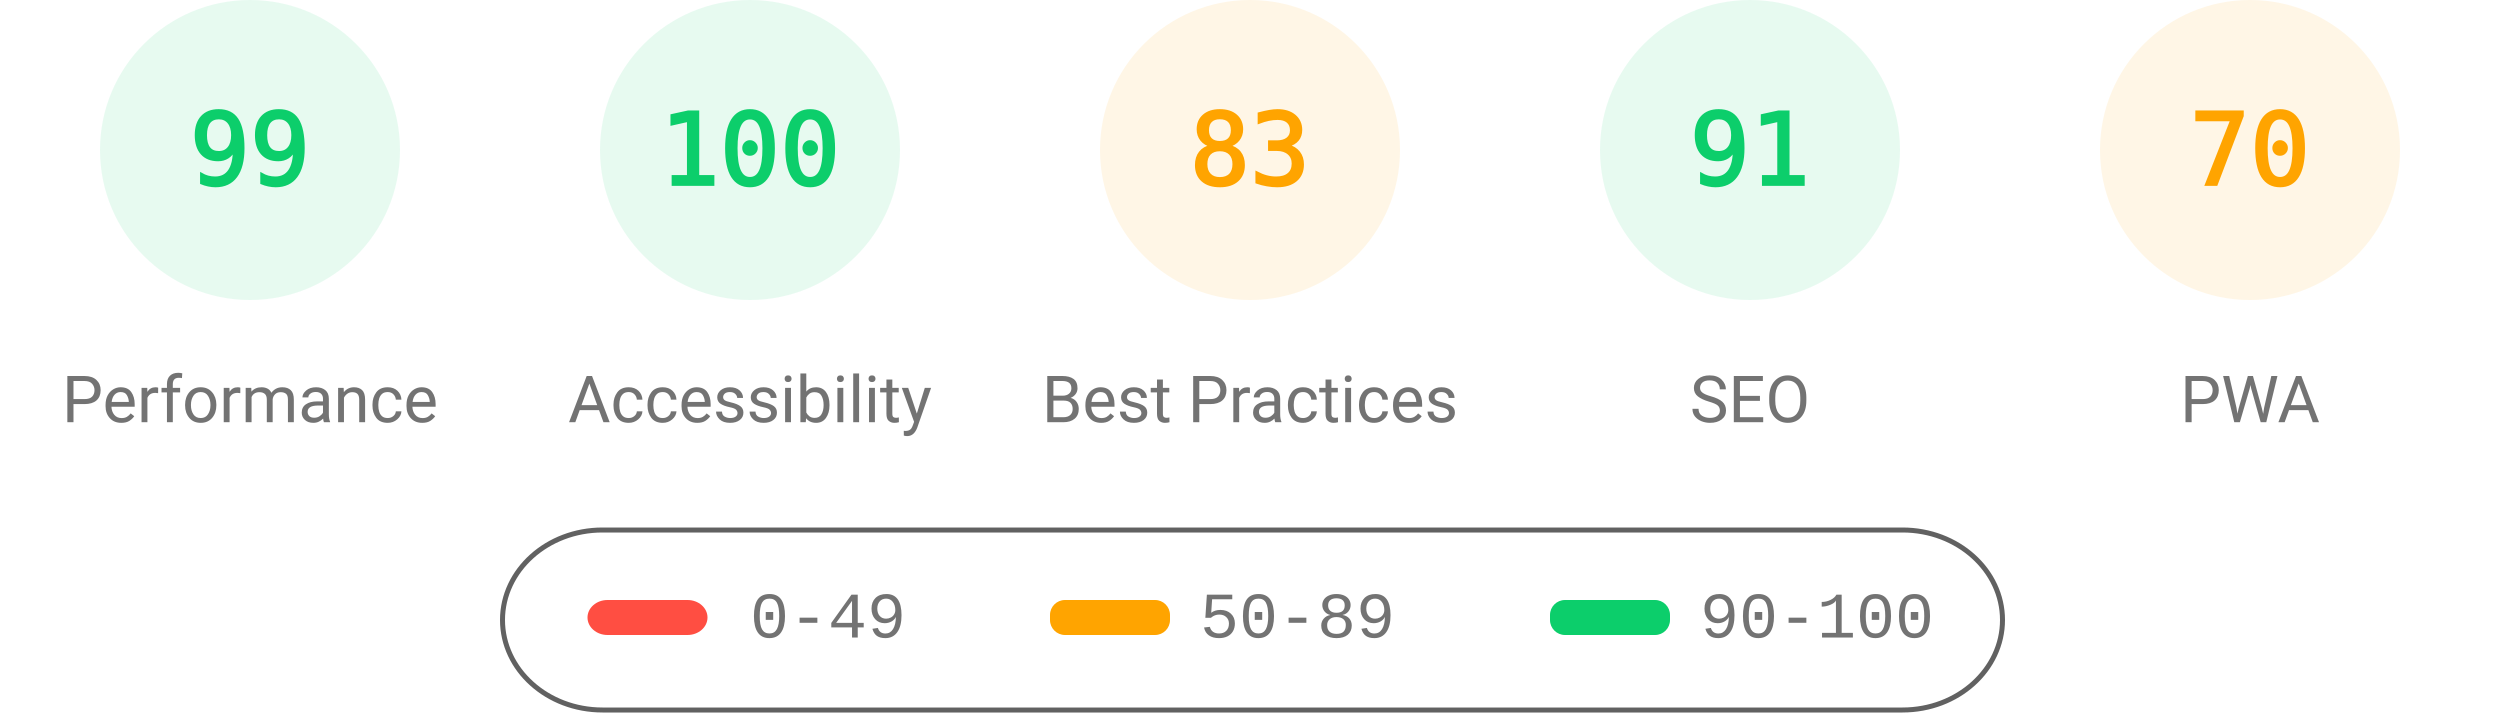
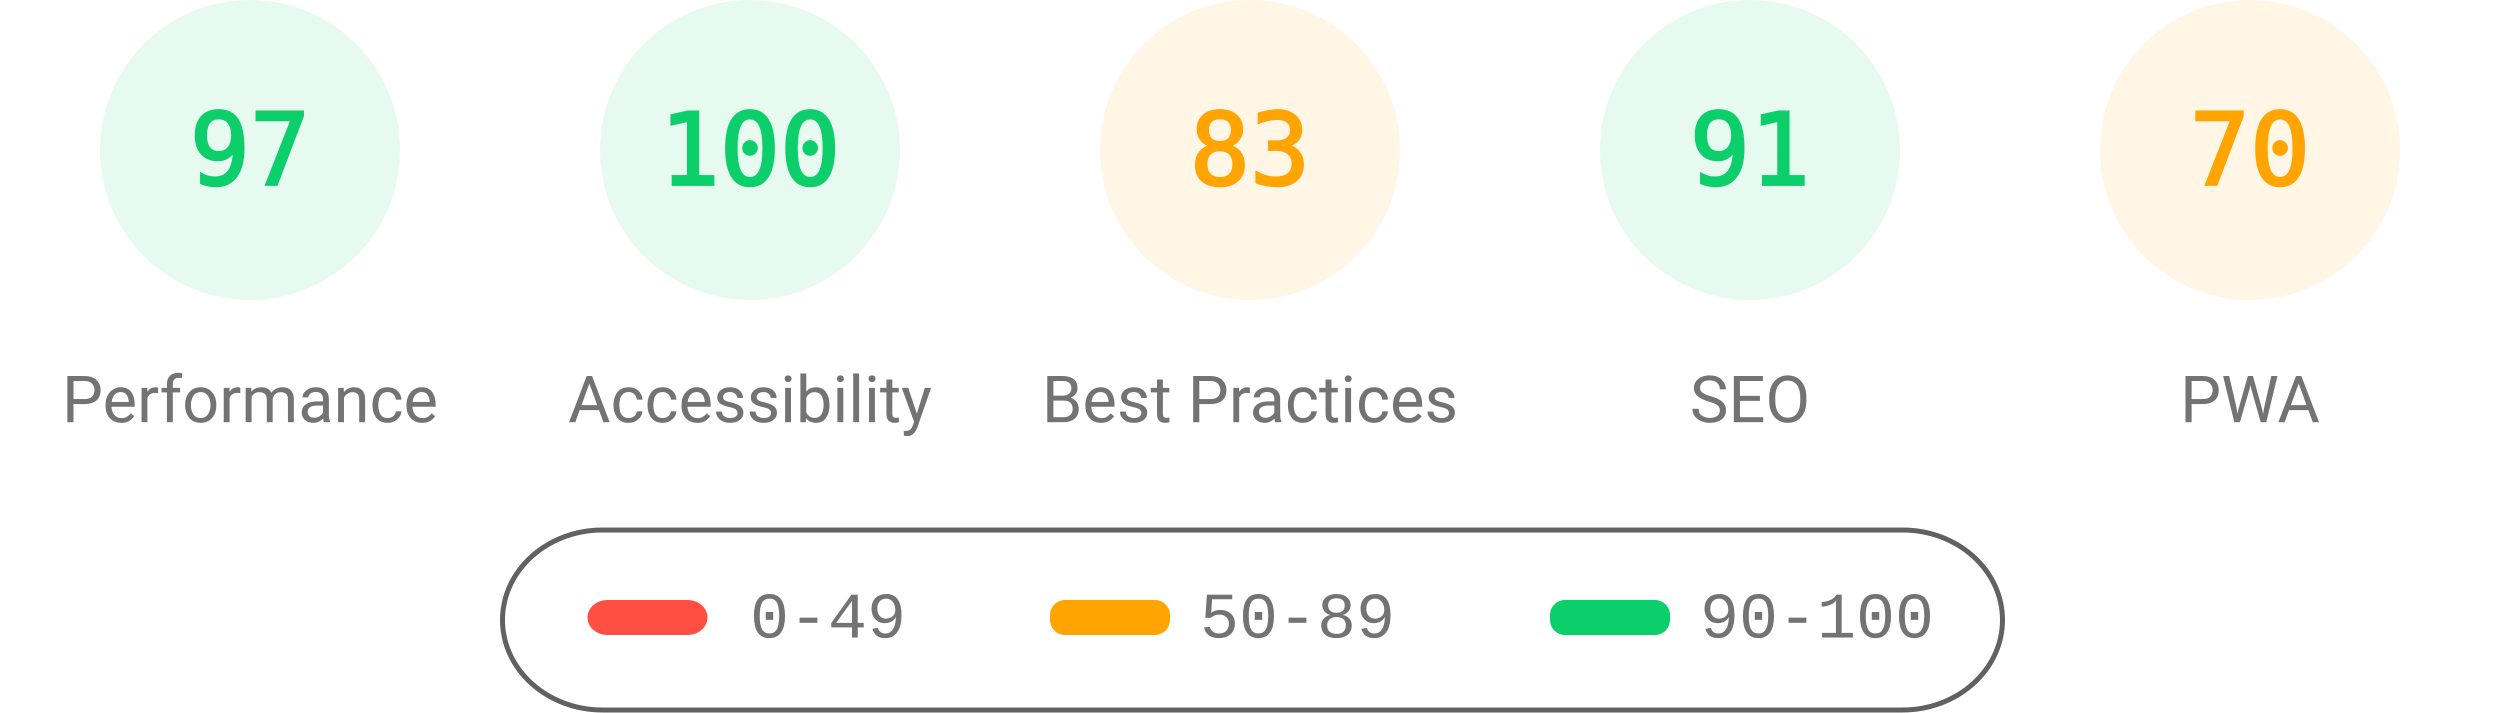
<svg xmlns="http://www.w3.org/2000/svg" fill="none" width="1000" height="285">
  <style>.gauge-base{opacity:.1}.gauge-arc{fill:none;animation-delay:250ms;stroke-linecap:round;transform:rotate(-90deg);transform-origin:100px 60px;animation:load-gauge 1s ease forwards}.guage-text{font-size:40px;font-family:monospace;text-align:center}.guage-red{color:#ff4e42;fill:#ff4e42;stroke:#ff4e42}.guage-orange{color:#ffa400;fill:#ffa400;stroke:#ffa400}.guage-green{color:#0cce6b;fill:#0cce6b;stroke:#0cce6b}.guage-undefined{color:#5c5c5c;fill:#5c5c5c;stroke:#5c5c5c}.guage-title{color:#737373;fill:#737373;stroke:none;font-size:26px;line-height:26px;font-family:Roboto,Halvetica,Arial,sans-serif}@keyframes load-gauge{from{stroke-dasharray:0 352.858}}</style>
  <svg class="guage-div guage-perf guage-green" viewBox="0 0 200 200" width="200" height="200">
    <circle class="gauge-base" r="56" cx="100" cy="60" stroke-width="8" />
-     <circle class="gauge-arc guage-arc-1" r="56" cx="100" cy="60" stroke-width="8" style="stroke-dasharray:348.339,351.858" />
-     <text class="guage-text" x="100" y="60" alignment-baseline="central" dominant-baseline="central" text-anchor="middle">99</text>
+     <circle class="gauge-arc guage-arc-1" r="56" cx="100" cy="60" stroke-width="8" style="stroke-dasharray:341.302,351.858" />
+     <text class="guage-text" x="100" y="60" alignment-baseline="central" dominant-baseline="central" text-anchor="middle">97</text>
    <text class="guage-title" x="100" y="160" alignment-baseline="central" dominant-baseline="central" text-anchor="middle">Performance</text>
  </svg>
  <svg class="guage-div guage-acc guage-green" viewBox="0 0 200 200" width="200" height="200" x="200">
    <circle class="gauge-base" r="56" cx="100" cy="60" stroke-width="8" />
    <circle class="gauge-arc guage-arc-2" r="56" cx="100" cy="60" stroke-width="8" style="stroke-dasharray:351.858,351.858" />
    <text class="guage-text" x="100" y="60" alignment-baseline="central" dominant-baseline="central" text-anchor="middle">100</text>
    <text class="guage-title" x="100" y="160" alignment-baseline="central" dominant-baseline="central" text-anchor="middle">Accessibility</text>
  </svg>
  <svg class="guage-div guage-best guage-orange" viewBox="0 0 200 200" width="200" height="200" x="400">
    <circle class="gauge-base" r="56" cx="100" cy="60" stroke-width="8" />
    <circle class="gauge-arc guage-arc-3" r="56" cx="100" cy="60" stroke-width="8" style="stroke-dasharray:292.042,351.858" />
    <text class="guage-text" x="100" y="60" alignment-baseline="central" dominant-baseline="central" text-anchor="middle">83</text>
    <text class="guage-title" x="100" y="160" alignment-baseline="central" dominant-baseline="central" text-anchor="middle">Best Practices</text>
  </svg>
  <svg class="guage-div guage-seo guage-green" viewBox="0 0 200 200" width="200" height="200" x="600">
    <circle class="gauge-base" r="56" cx="100" cy="60" stroke-width="8" />
    <circle class="gauge-arc guage-arc-4" r="56" cx="100" cy="60" stroke-width="8" style="stroke-dasharray:320.191,351.858" />
    <text class="guage-text" x="100" y="60" alignment-baseline="central" dominant-baseline="central" text-anchor="middle">91</text>
    <text class="guage-title" x="100" y="160" alignment-baseline="central" dominant-baseline="central" text-anchor="middle">SEO</text>
  </svg>
  <svg class="guage-div guage-pwa guage-orange" viewBox="0 0 200 200" width="200" height="200" x="800">
    <circle class="gauge-base" r="56" cx="100" cy="60" stroke-width="8" />
    <circle class="gauge-arc guage-arc-4" r="56" cx="100" cy="60" stroke-width="8" style="stroke-dasharray:246.301,351.858" />
    <text class="guage-text" x="100" y="60" alignment-baseline="central" dominant-baseline="central" text-anchor="middle">70</text>
    <text class="guage-title" x="100" y="160" alignment-baseline="central" dominant-baseline="central" text-anchor="middle">PWA</text>
  </svg>
  <svg width="604" height="76" x="200" y="210">
    <path fill="none" id="canvas_background" d="M-1-1h604v80H-1z" />
    <rect fill-opacity="0" stroke="#616161" stroke-width="2" rx="40" id="svg_2" height="72" width="600" y="2" x="1" fill="#000" />
    <rect stroke="#000" rx="8" id="svg_3" height="14" width="48" y="30" x="35" stroke-opacity="null" stroke-width="0" fill="#ff4e42" />
    <rect stroke="#000" rx="6" id="svg_4" height="14" width="48" y="30" x="220" stroke-opacity="null" stroke-width="0" fill="#ffa400" />
    <rect stroke="#000" rx="6" id="svg_5" height="14" width="48" y="30" x="420" stroke-opacity="null" stroke-width="0" fill="#0cce6b" />
    <text xml:space="preserve" text-anchor="start" font-family="'Courier New', Courier, monospace" font-size="26" id="svg_6" y="45" x="100" stroke-opacity="null" stroke-width="0" stroke="#000" fill="#737373">0-49</text>
    <text xml:space="preserve" text-anchor="start" font-family="'Courier New', Courier, monospace" font-size="26" id="svg_7" y="45" x="280" stroke-opacity="null" stroke-width="0" stroke="#000" fill="#737373">50-89</text>
    <text xml:space="preserve" text-anchor="start" font-family="'Courier New', Courier, monospace" font-size="26" id="svg_8" y="45" x="480" stroke-opacity="null" stroke-width="0" stroke="#000" fill="#737373">90-100</text>
  </svg>
</svg>
